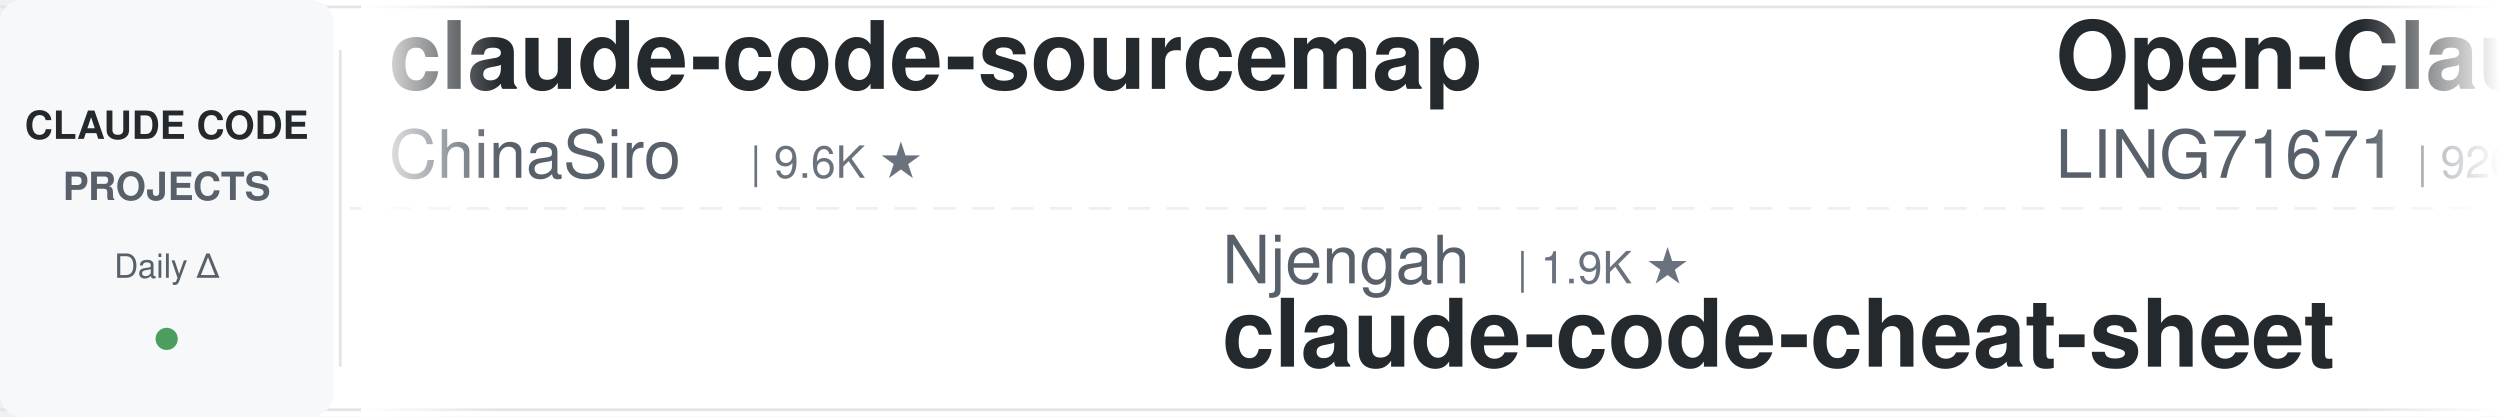
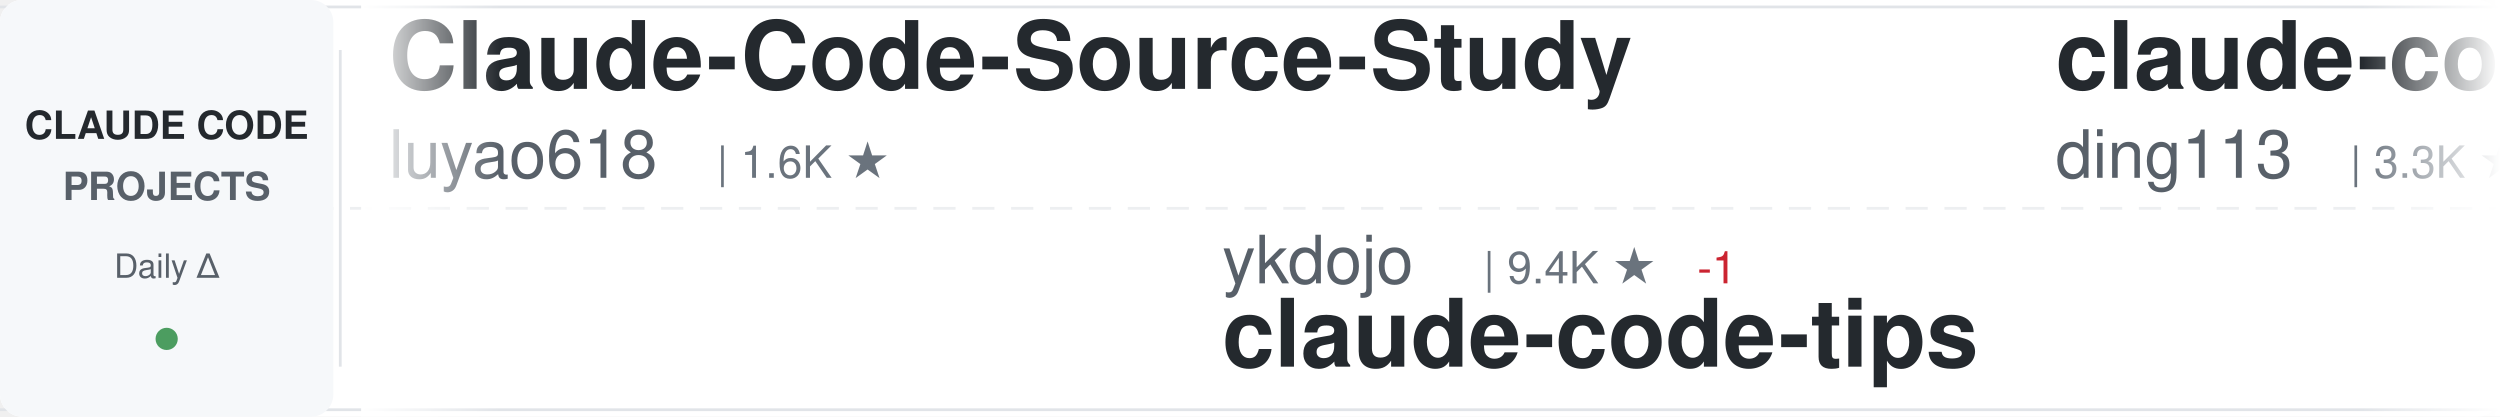
<svg xmlns="http://www.w3.org/2000/svg" width="900" height="150">
  <defs>
    <linearGradient id="awesomeLeftFade" x1="0%" y1="0%" x2="100%" y2="0%">
      <stop offset="0%" style="stop-color:#ffffff;stop-opacity:1" />
      <stop offset="100%" style="stop-color:#ffffff;stop-opacity:0" />
    </linearGradient>
    <linearGradient id="awesomeRightFade" x1="0%" y1="0%" x2="100%" y2="0%">
      <stop offset="0%" style="stop-color:#ffffff;stop-opacity:0" />
      <stop offset="100%" style="stop-color:#ffffff;stop-opacity:1" />
    </linearGradient>
  </defs>
  <rect width="900" height="150" fill="#ffffff" rx="8" />
  <rect x="0" y="2" width="900" height="1" fill="#e1e4e8" />
  <rect x="0" y="147" width="900" height="1" fill="#e1e4e8" />
  <line x1="0" y1="75" x2="900" y2="75" stroke="#e1e4e8" stroke-width="1" stroke-dasharray="8 6" opacity="0.6" />
  <rect x="0" y="0" width="120" height="150" fill="#f6f8fa" rx="8" />
  <text x="60" y="50" font-family="-apple-system, BlinkMacSystemFont, 'Segoe UI', Helvetica, Arial, sans-serif" font-size="14" font-weight="600" fill="#24292e" text-anchor="middle">CLAUDE CODE</text>
  <text x="60" y="72" font-family="-apple-system, BlinkMacSystemFont, 'Segoe UI', Helvetica, Arial, sans-serif" font-size="14" font-weight="600" fill="#586069" text-anchor="middle">PROJECTS</text>
  <text x="60" y="100" font-family="-apple-system, BlinkMacSystemFont, 'Segoe UI', Helvetica, Arial, sans-serif" font-size="12" font-weight="500" fill="#586069" text-anchor="middle">Daily Δ</text>
  <circle cx="60" cy="122" r="4" fill="#22863a" opacity="0.8" />
  <rect x="122" y="18" width="1" height="114" fill="#e1e4e8" />
  <clipPath id="awesomeTickerClip">
    <rect x="130" y="0" width="770" height="150" />
  </clipPath>
  <g clip-path="url(#awesomeTickerClip)">
    <g id="awesomeTickerItems">
      <animateTransform attributeName="transform" attributeType="XML" type="translate" from="0 0" to="-3000 0" dur="54s" repeatCount="indefinite" />
      <g transform="translate(0, 0)">
+         <text x="140" y="32" font-family="-apple-system, BlinkMacSystemFont, 'Segoe UI', Helvetica, Arial, sans-serif" font-size="34" font-weight="600" fill="#24292e">Claude-Code-Source-Study</text>
+         <text x="140" y="64" font-family="-apple-system, BlinkMacSystemFont, 'Segoe UI', Helvetica, Arial, sans-serif" font-size="24" font-weight="400" fill="#586069">luyao618</text>
+         <text x="258" y="64" font-family="-apple-system, BlinkMacSystemFont, 'Segoe UI', Helvetica, Arial, sans-serif" font-size="16" font-weight="500" fill="#6a737d">| 1.6K ★</text>
+       </g>
+       <g transform="translate(300, 0)">
+         <text x="140" y="102" font-family="-apple-system, BlinkMacSystemFont, 'Segoe UI', Helvetica, Arial, sans-serif" font-size="24" font-weight="400" fill="#586069">ykdojo</text>
+         <text x="234" y="102" font-family="-apple-system, BlinkMacSystemFont, 'Segoe UI', Helvetica, Arial, sans-serif" font-size="16" font-weight="500" fill="#6a737d">| 9.4K ★</text>
+         <text x="311" y="102" font-family="-apple-system, BlinkMacSystemFont, 'Segoe UI', Helvetica, Arial, sans-serif" font-size="16" font-weight="500" fill="#cb2431"> -1</text>
+         <text x="140" y="132" font-family="-apple-system, BlinkMacSystemFont, 'Segoe UI', Helvetica, Arial, sans-serif" font-size="34" font-weight="600" fill="#24292e">claude-code-tips</text>
+       </g>
+       <g transform="translate(600, 0)">
+         <text x="140" y="32" font-family="-apple-system, BlinkMacSystemFont, 'Segoe UI', Helvetica, Arial, sans-serif" font-size="34" font-weight="600" fill="#24292e">claude-code-hub</text>
+         <text x="140" y="64" font-family="-apple-system, BlinkMacSystemFont, 'Segoe UI', Helvetica, Arial, sans-serif" font-size="24" font-weight="400" fill="#586069">ding113</text>
+         <text x="246" y="64" font-family="-apple-system, BlinkMacSystemFont, 'Segoe UI', Helvetica, Arial, sans-serif" font-size="16" font-weight="500" fill="#6a737d">| 3.3K ★</text>
+       </g>
+       <g transform="translate(900, 0)">
+         <text x="140" y="102" font-family="-apple-system, BlinkMacSystemFont, 'Segoe UI', Helvetica, Arial, sans-serif" font-size="24" font-weight="400" fill="#586069">anthropics</text>
+         <text x="282" y="102" font-family="-apple-system, BlinkMacSystemFont, 'Segoe UI', Helvetica, Arial, sans-serif" font-size="16" font-weight="500" fill="#6a737d">| 8.4K ★</text>
+         <text x="140" y="132" font-family="-apple-system, BlinkMacSystemFont, 'Segoe UI', Helvetica, Arial, sans-serif" font-size="34" font-weight="600" fill="#24292e">claude-code-action</text>
+       </g>
+       <g transform="translate(1200, 0)">
        <text x="140" y="32" font-family="-apple-system, BlinkMacSystemFont, 'Segoe UI', Helvetica, Arial, sans-serif" font-size="34" font-weight="600" fill="#24292e">claude-code-sourcemap</text>
        <text x="140" y="64" font-family="-apple-system, BlinkMacSystemFont, 'Segoe UI', Helvetica, Arial, sans-serif" font-size="24" font-weight="400" fill="#586069">ChinaSiro</text>
        <text x="270" y="64" font-family="-apple-system, BlinkMacSystemFont, 'Segoe UI', Helvetica, Arial, sans-serif" font-size="16" font-weight="500" fill="#6a737d">| 9.6K ★</text>
      </g>
-       <g transform="translate(300, 0)">
-         <text x="140" y="102" font-family="-apple-system, BlinkMacSystemFont, 'Segoe UI', Helvetica, Arial, sans-serif" font-size="24" font-weight="400" fill="#586069">Njengah</text>
-         <text x="246" y="102" font-family="-apple-system, BlinkMacSystemFont, 'Segoe UI', Helvetica, Arial, sans-serif" font-size="16" font-weight="500" fill="#6a737d">| 1.9K ★</text>
-         <text x="140" y="132" font-family="-apple-system, BlinkMacSystemFont, 'Segoe UI', Helvetica, Arial, sans-serif" font-size="34" font-weight="600" fill="#24292e">claude-code-cheat-sheet</text>
-       </g>
-       <g transform="translate(600, 0)">
-         <text x="140" y="32" font-family="-apple-system, BlinkMacSystemFont, 'Segoe UI', Helvetica, Arial, sans-serif" font-size="34" font-weight="600" fill="#24292e">Open-ClaudeCode</text>
-         <text x="140" y="64" font-family="-apple-system, BlinkMacSystemFont, 'Segoe UI', Helvetica, Arial, sans-serif" font-size="24" font-weight="400" fill="#586069">LING71671</text>
-         <text x="270" y="64" font-family="-apple-system, BlinkMacSystemFont, 'Segoe UI', Helvetica, Arial, sans-serif" font-size="16" font-weight="500" fill="#6a737d">| 926 ★</text>
-       </g>
-       <g transform="translate(900, 0)">
-         <text x="140" y="102" font-family="-apple-system, BlinkMacSystemFont, 'Segoe UI', Helvetica, Arial, sans-serif" font-size="24" font-weight="400" fill="#586069">darcyegb</text>
-         <text x="258" y="102" font-family="-apple-system, BlinkMacSystemFont, 'Segoe UI', Helvetica, Arial, sans-serif" font-size="16" font-weight="500" fill="#6a737d">| 748 ★</text>
-         <text x="140" y="132" font-family="-apple-system, BlinkMacSystemFont, 'Segoe UI', Helvetica, Arial, sans-serif" font-size="34" font-weight="600" fill="#24292e">ClaudeCodeAgents</text>
-       </g>
-       <g transform="translate(1200, 0)">
-         <text x="140" y="32" font-family="-apple-system, BlinkMacSystemFont, 'Segoe UI', Helvetica, Arial, sans-serif" font-size="34" font-weight="600" fill="#24292e">claude-code-analysis</text>
-         <text x="140" y="64" font-family="-apple-system, BlinkMacSystemFont, 'Segoe UI', Helvetica, Arial, sans-serif" font-size="24" font-weight="400" fill="#586069">liuup</text>
-         <text x="222" y="64" font-family="-apple-system, BlinkMacSystemFont, 'Segoe UI', Helvetica, Arial, sans-serif" font-size="16" font-weight="500" fill="#6a737d">| 3.6K ★</text>
-         <text x="299" y="64" font-family="-apple-system, BlinkMacSystemFont, 'Segoe UI', Helvetica, Arial, sans-serif" font-size="16" font-weight="500" fill="#22863a"> +1</text>
-       </g>
      <g transform="translate(1500, 0)">
-         <text x="140" y="102" font-family="-apple-system, BlinkMacSystemFont, 'Segoe UI', Helvetica, Arial, sans-serif" font-size="24" font-weight="400" fill="#586069">davila7</text>
-         <text x="246" y="102" font-family="-apple-system, BlinkMacSystemFont, 'Segoe UI', Helvetica, Arial, sans-serif" font-size="16" font-weight="500" fill="#6a737d">| 29.8K ★</text>
-         <text x="332" y="102" font-family="-apple-system, BlinkMacSystemFont, 'Segoe UI', Helvetica, Arial, sans-serif" font-size="16" font-weight="500" fill="#22863a"> +2</text>
-         <text x="140" y="132" font-family="-apple-system, BlinkMacSystemFont, 'Segoe UI', Helvetica, Arial, sans-serif" font-size="34" font-weight="600" fill="#24292e">claude-code-templates</text>
+         <text x="140" y="102" font-family="-apple-system, BlinkMacSystemFont, 'Segoe UI', Helvetica, Arial, sans-serif" font-size="24" font-weight="400" fill="#586069">lintsinghua</text>
+         <text x="294" y="102" font-family="-apple-system, BlinkMacSystemFont, 'Segoe UI', Helvetica, Arial, sans-serif" font-size="16" font-weight="500" fill="#6a737d">| 4.0K ★</text>
+         <text x="140" y="132" font-family="-apple-system, BlinkMacSystemFont, 'Segoe UI', Helvetica, Arial, sans-serif" font-size="34" font-weight="600" fill="#24292e">claude-code-book</text>
      </g>
      <g transform="translate(1800, 0)">
-         <text x="140" y="32" font-family="-apple-system, BlinkMacSystemFont, 'Segoe UI', Helvetica, Arial, sans-serif" font-size="34" font-weight="600" fill="#24292e">claude-code-router</text>
-         <text x="140" y="64" font-family="-apple-system, BlinkMacSystemFont, 'Segoe UI', Helvetica, Arial, sans-serif" font-size="24" font-weight="400" fill="#586069">musistudio</text>
-         <text x="282" y="64" font-family="-apple-system, BlinkMacSystemFont, 'Segoe UI', Helvetica, Arial, sans-serif" font-size="16" font-weight="500" fill="#6a737d">| 36.1K ★</text>
-         <text x="368" y="64" font-family="-apple-system, BlinkMacSystemFont, 'Segoe UI', Helvetica, Arial, sans-serif" font-size="16" font-weight="500" fill="#22863a"> +4</text>
+         <text x="140" y="32" font-family="-apple-system, BlinkMacSystemFont, 'Segoe UI', Helvetica, Arial, sans-serif" font-size="34" font-weight="600" fill="#24292e">everything-claude-code-z...</text>
+         <text x="140" y="64" font-family="-apple-system, BlinkMacSystemFont, 'Segoe UI', Helvetica, Arial, sans-serif" font-size="24" font-weight="400" fill="#586069">xu-xiang</text>
+         <text x="258" y="64" font-family="-apple-system, BlinkMacSystemFont, 'Segoe UI', Helvetica, Arial, sans-serif" font-size="16" font-weight="500" fill="#6a737d">| 1.7K ★</text>
      </g>
      <g transform="translate(2100, 0)">
-         <text x="140" y="102" font-family="-apple-system, BlinkMacSystemFont, 'Segoe UI', Helvetica, Arial, sans-serif" font-size="24" font-weight="400" fill="#586069">andrew-kramer-inno</text>
-         <text x="378" y="102" font-family="-apple-system, BlinkMacSystemFont, 'Segoe UI', Helvetica, Arial, sans-serif" font-size="16" font-weight="500" fill="#6a737d">| 594 ★</text>
-         <text x="140" y="132" font-family="-apple-system, BlinkMacSystemFont, 'Segoe UI', Helvetica, Arial, sans-serif" font-size="34" font-weight="600" fill="#24292e">claude-code-source-build</text>
+         <text x="140" y="102" font-family="-apple-system, BlinkMacSystemFont, 'Segoe UI', Helvetica, Arial, sans-serif" font-size="24" font-weight="400" fill="#586069">lorryjovens-hub</text>
+         <text x="342" y="102" font-family="-apple-system, BlinkMacSystemFont, 'Segoe UI', Helvetica, Arial, sans-serif" font-size="16" font-weight="500" fill="#6a737d">| 1.7K ★</text>
+         <text x="140" y="132" font-family="-apple-system, BlinkMacSystemFont, 'Segoe UI', Helvetica, Arial, sans-serif" font-size="34" font-weight="600" fill="#24292e">claude-code-rust</text>
      </g>
      <g transform="translate(2400, 0)">
-         <text x="140" y="32" font-family="-apple-system, BlinkMacSystemFont, 'Segoe UI', Helvetica, Arial, sans-serif" font-size="34" font-weight="600" fill="#24292e">awesome-claude-code-suba...</text>
-         <text x="140" y="64" font-family="-apple-system, BlinkMacSystemFont, 'Segoe UI', Helvetica, Arial, sans-serif" font-size="24" font-weight="400" fill="#586069">VoltAgent</text>
-         <text x="270" y="64" font-family="-apple-system, BlinkMacSystemFont, 'Segoe UI', Helvetica, Arial, sans-serif" font-size="16" font-weight="500" fill="#6a737d">| 23.6K ★</text>
-         <text x="356" y="64" font-family="-apple-system, BlinkMacSystemFont, 'Segoe UI', Helvetica, Arial, sans-serif" font-size="16" font-weight="500" fill="#22863a"> +6</text>
+         <text x="140" y="32" font-family="-apple-system, BlinkMacSystemFont, 'Segoe UI', Helvetica, Arial, sans-serif" font-size="34" font-weight="600" fill="#24292e">claude-code-settings</text>
+         <text x="140" y="64" font-family="-apple-system, BlinkMacSystemFont, 'Segoe UI', Helvetica, Arial, sans-serif" font-size="24" font-weight="400" fill="#586069">feiskyer</text>
+         <text x="258" y="64" font-family="-apple-system, BlinkMacSystemFont, 'Segoe UI', Helvetica, Arial, sans-serif" font-size="16" font-weight="500" fill="#6a737d">| 1.6K ★</text>
      </g>
      <g transform="translate(2700, 0)">
-         <text x="140" y="102" font-family="-apple-system, BlinkMacSystemFont, 'Segoe UI', Helvetica, Arial, sans-serif" font-size="24" font-weight="400" fill="#586069">diet103</text>
-         <text x="246" y="102" font-family="-apple-system, BlinkMacSystemFont, 'Segoe UI', Helvetica, Arial, sans-serif" font-size="16" font-weight="500" fill="#6a737d">| 10.0K ★</text>
-         <text x="140" y="132" font-family="-apple-system, BlinkMacSystemFont, 'Segoe UI', Helvetica, Arial, sans-serif" font-size="34" font-weight="600" fill="#24292e">claude-code-infrastructu...</text>
+         <text x="140" y="102" font-family="-apple-system, BlinkMacSystemFont, 'Segoe UI', Helvetica, Arial, sans-serif" font-size="24" font-weight="400" fill="#586069">OrcaWhisper</text>
+         <text x="294" y="102" font-family="-apple-system, BlinkMacSystemFont, 'Segoe UI', Helvetica, Arial, sans-serif" font-size="16" font-weight="500" fill="#6a737d">| 86 ★</text>
+         <text x="140" y="132" font-family="-apple-system, BlinkMacSystemFont, 'Segoe UI', Helvetica, Arial, sans-serif" font-size="34" font-weight="600" fill="#24292e">Claude-Code</text>
      </g>
      <g transform="translate(3000, 0)">
-         <text x="140" y="32" font-family="-apple-system, BlinkMacSystemFont, 'Segoe UI', Helvetica, Arial, sans-serif" font-size="34" font-weight="600" fill="#24292e">claude-code-sourcemap</text>
-         <text x="140" y="64" font-family="-apple-system, BlinkMacSystemFont, 'Segoe UI', Helvetica, Arial, sans-serif" font-size="24" font-weight="400" fill="#586069">ChinaSiro</text>
-         <text x="270" y="64" font-family="-apple-system, BlinkMacSystemFont, 'Segoe UI', Helvetica, Arial, sans-serif" font-size="16" font-weight="500" fill="#6a737d">| 9.6K ★</text>
+         <text x="140" y="32" font-family="-apple-system, BlinkMacSystemFont, 'Segoe UI', Helvetica, Arial, sans-serif" font-size="34" font-weight="600" fill="#24292e">Claude-Code-Source-Study</text>
+         <text x="140" y="64" font-family="-apple-system, BlinkMacSystemFont, 'Segoe UI', Helvetica, Arial, sans-serif" font-size="24" font-weight="400" fill="#586069">luyao618</text>
+         <text x="258" y="64" font-family="-apple-system, BlinkMacSystemFont, 'Segoe UI', Helvetica, Arial, sans-serif" font-size="16" font-weight="500" fill="#6a737d">| 1.6K ★</text>
      </g>
      <g transform="translate(3300, 0)">
-         <text x="140" y="102" font-family="-apple-system, BlinkMacSystemFont, 'Segoe UI', Helvetica, Arial, sans-serif" font-size="24" font-weight="400" fill="#586069">Njengah</text>
-         <text x="246" y="102" font-family="-apple-system, BlinkMacSystemFont, 'Segoe UI', Helvetica, Arial, sans-serif" font-size="16" font-weight="500" fill="#6a737d">| 1.9K ★</text>
-         <text x="140" y="132" font-family="-apple-system, BlinkMacSystemFont, 'Segoe UI', Helvetica, Arial, sans-serif" font-size="34" font-weight="600" fill="#24292e">claude-code-cheat-sheet</text>
+         <text x="140" y="102" font-family="-apple-system, BlinkMacSystemFont, 'Segoe UI', Helvetica, Arial, sans-serif" font-size="24" font-weight="400" fill="#586069">ykdojo</text>
+         <text x="234" y="102" font-family="-apple-system, BlinkMacSystemFont, 'Segoe UI', Helvetica, Arial, sans-serif" font-size="16" font-weight="500" fill="#6a737d">| 9.4K ★</text>
+         <text x="311" y="102" font-family="-apple-system, BlinkMacSystemFont, 'Segoe UI', Helvetica, Arial, sans-serif" font-size="16" font-weight="500" fill="#cb2431"> -1</text>
+         <text x="140" y="132" font-family="-apple-system, BlinkMacSystemFont, 'Segoe UI', Helvetica, Arial, sans-serif" font-size="34" font-weight="600" fill="#24292e">claude-code-tips</text>
      </g>
      <g transform="translate(3600, 0)">
-         <text x="140" y="32" font-family="-apple-system, BlinkMacSystemFont, 'Segoe UI', Helvetica, Arial, sans-serif" font-size="34" font-weight="600" fill="#24292e">Open-ClaudeCode</text>
-         <text x="140" y="64" font-family="-apple-system, BlinkMacSystemFont, 'Segoe UI', Helvetica, Arial, sans-serif" font-size="24" font-weight="400" fill="#586069">LING71671</text>
-         <text x="270" y="64" font-family="-apple-system, BlinkMacSystemFont, 'Segoe UI', Helvetica, Arial, sans-serif" font-size="16" font-weight="500" fill="#6a737d">| 926 ★</text>
+         <text x="140" y="32" font-family="-apple-system, BlinkMacSystemFont, 'Segoe UI', Helvetica, Arial, sans-serif" font-size="34" font-weight="600" fill="#24292e">claude-code-hub</text>
+         <text x="140" y="64" font-family="-apple-system, BlinkMacSystemFont, 'Segoe UI', Helvetica, Arial, sans-serif" font-size="24" font-weight="400" fill="#586069">ding113</text>
+         <text x="246" y="64" font-family="-apple-system, BlinkMacSystemFont, 'Segoe UI', Helvetica, Arial, sans-serif" font-size="16" font-weight="500" fill="#6a737d">| 3.3K ★</text>
      </g>
      <g transform="translate(3900, 0)">
-         <text x="140" y="102" font-family="-apple-system, BlinkMacSystemFont, 'Segoe UI', Helvetica, Arial, sans-serif" font-size="24" font-weight="400" fill="#586069">darcyegb</text>
-         <text x="258" y="102" font-family="-apple-system, BlinkMacSystemFont, 'Segoe UI', Helvetica, Arial, sans-serif" font-size="16" font-weight="500" fill="#6a737d">| 748 ★</text>
-         <text x="140" y="132" font-family="-apple-system, BlinkMacSystemFont, 'Segoe UI', Helvetica, Arial, sans-serif" font-size="34" font-weight="600" fill="#24292e">ClaudeCodeAgents</text>
+         <text x="140" y="102" font-family="-apple-system, BlinkMacSystemFont, 'Segoe UI', Helvetica, Arial, sans-serif" font-size="24" font-weight="400" fill="#586069">anthropics</text>
+         <text x="282" y="102" font-family="-apple-system, BlinkMacSystemFont, 'Segoe UI', Helvetica, Arial, sans-serif" font-size="16" font-weight="500" fill="#6a737d">| 8.4K ★</text>
+         <text x="140" y="132" font-family="-apple-system, BlinkMacSystemFont, 'Segoe UI', Helvetica, Arial, sans-serif" font-size="34" font-weight="600" fill="#24292e">claude-code-action</text>
      </g>
    </g>
  </g>
  <rect x="130" y="0" width="50" height="150" fill="url(#awesomeLeftFade)" />
  <rect x="850" y="0" width="50" height="150" fill="url(#awesomeRightFade)" />
</svg>
